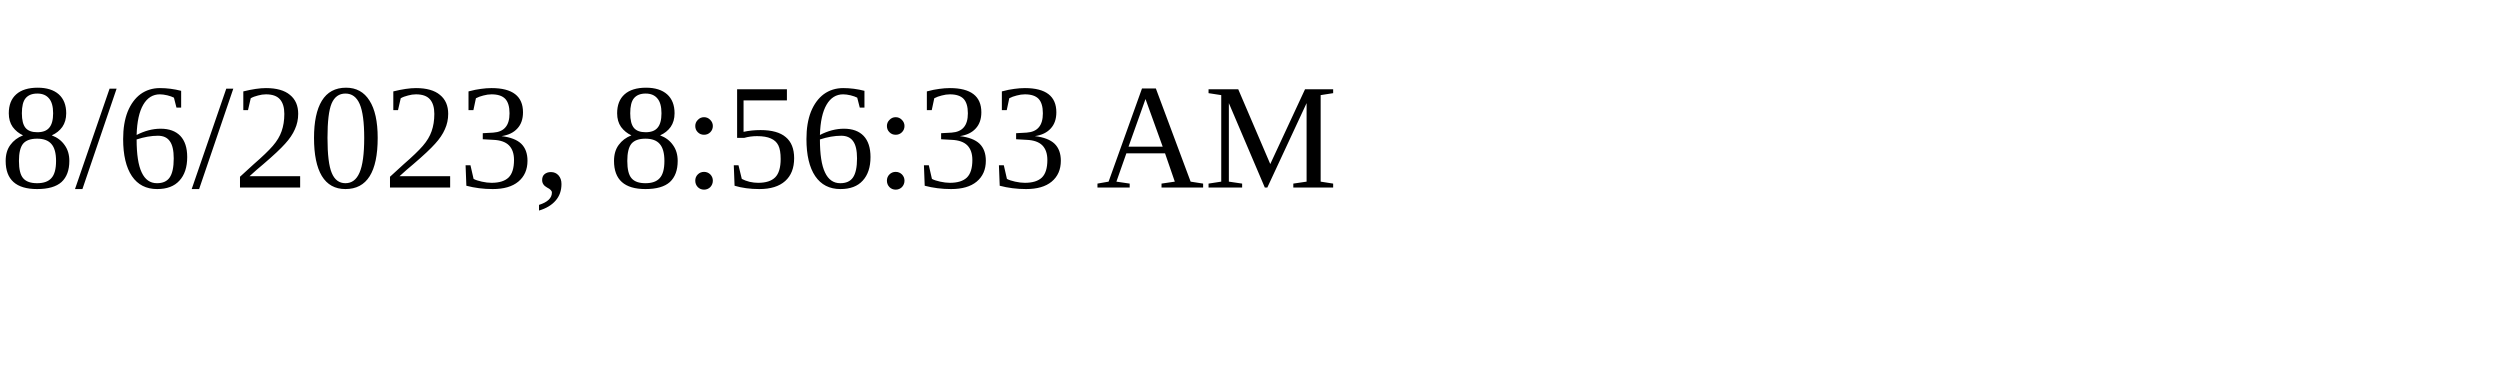
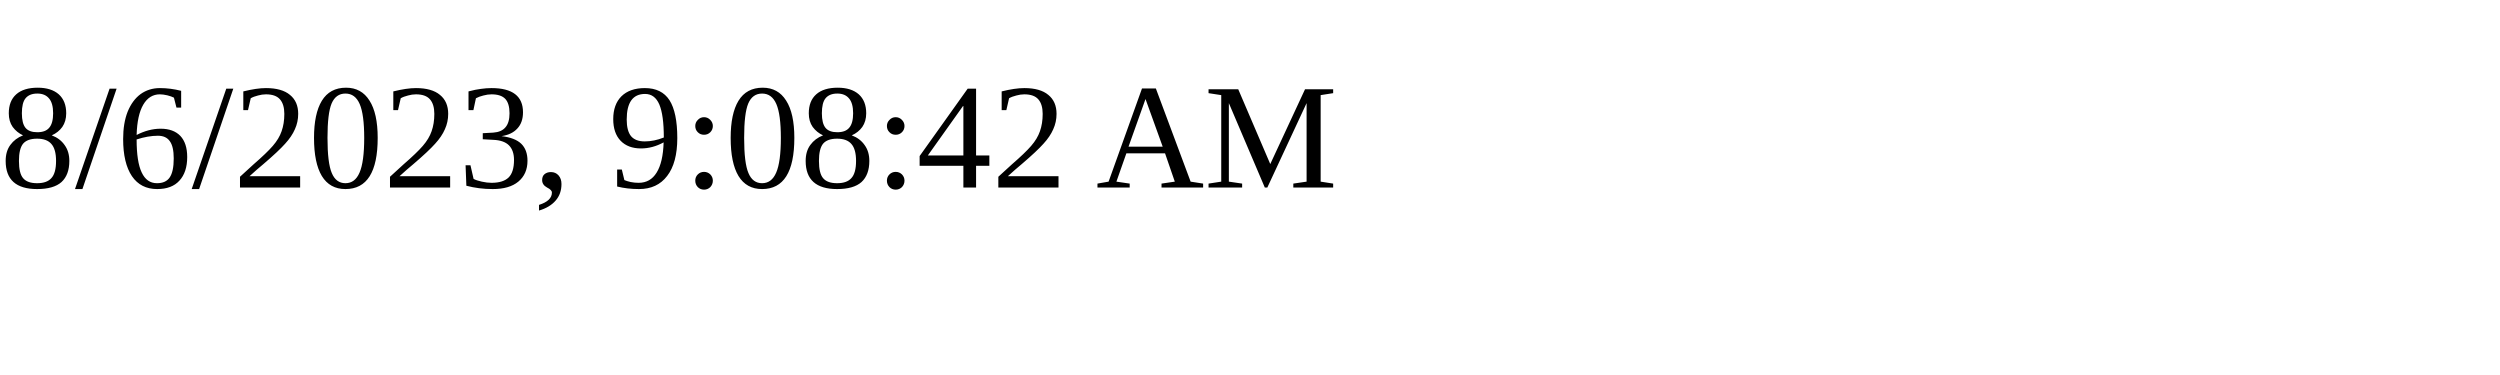
<svg xmlns="http://www.w3.org/2000/svg" height="30" width="200">
-   <text x="0" y="15">8/6/2023, 8:56:33 AM</text>
+   <text x="0" y="15">8/6/2023, 9:08:42 AM</text>
</svg>
